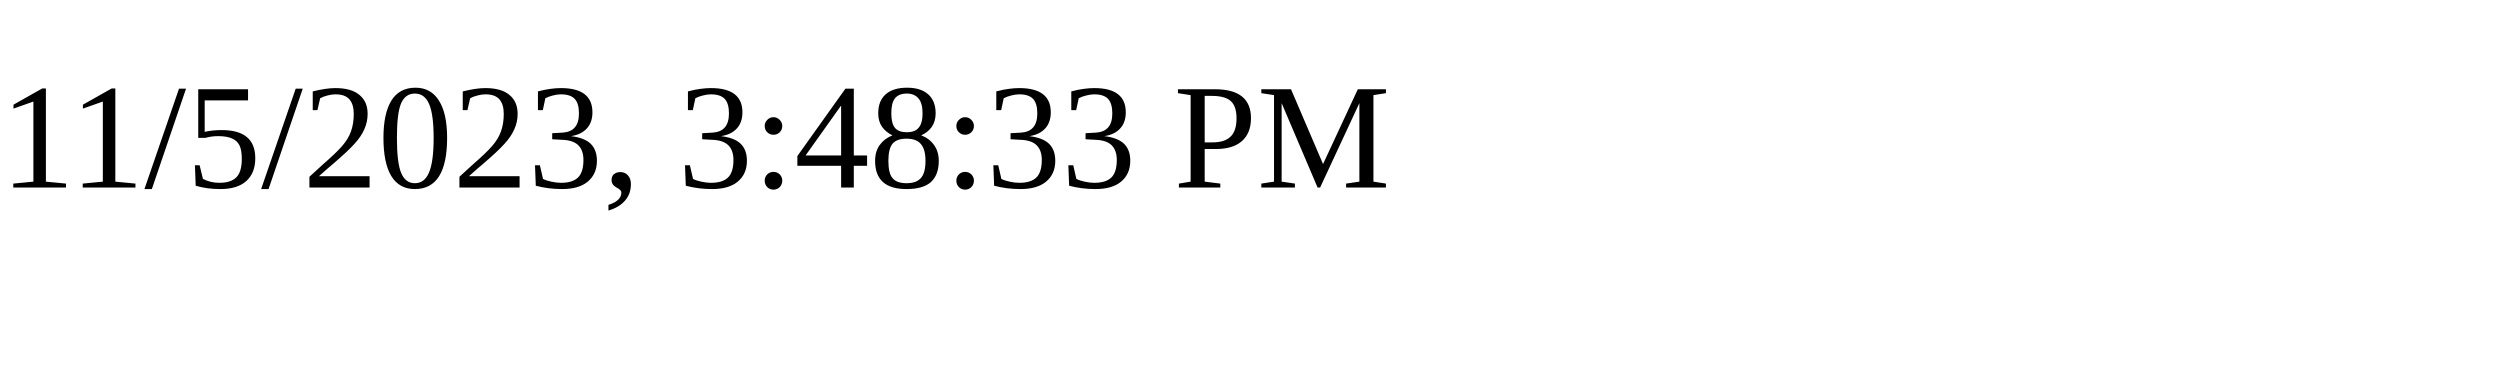
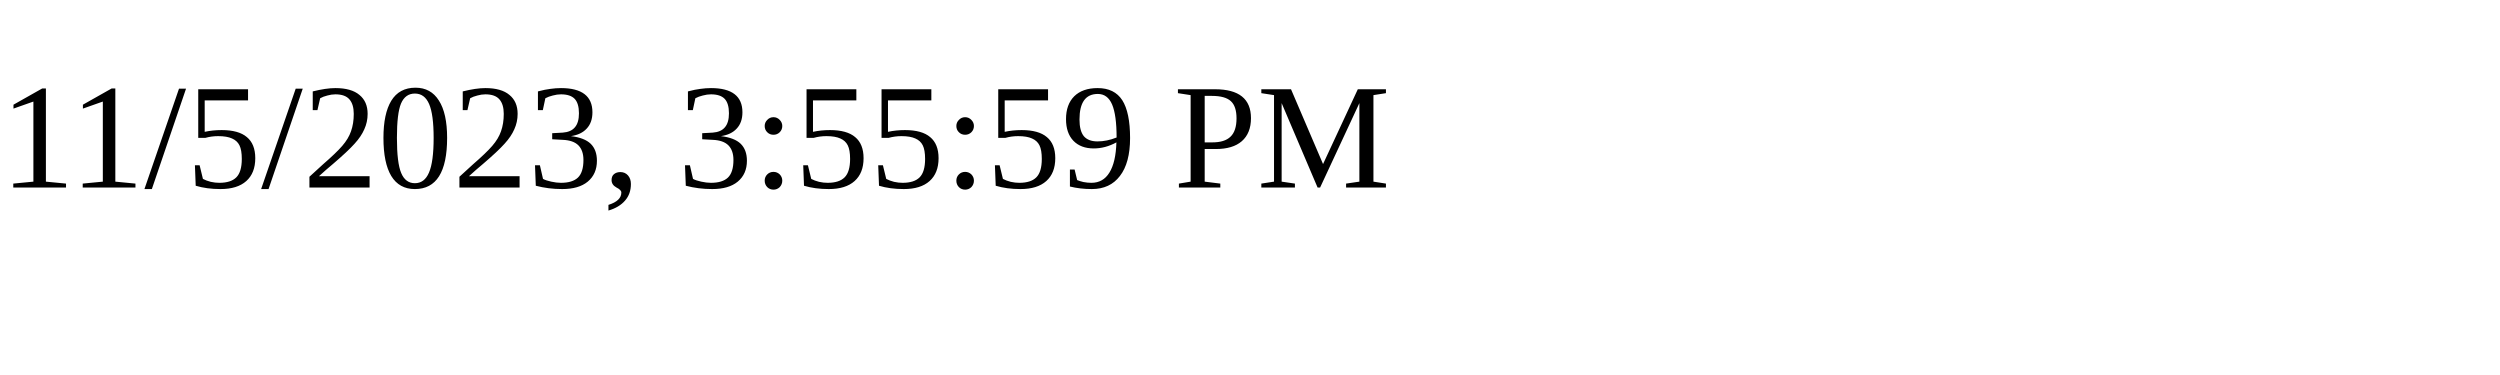
<svg xmlns="http://www.w3.org/2000/svg" height="30" width="200">
-   <text x="0" y="15">11/5/2023, 3:48:33 PM</text>
+   <text x="0" y="15">11/5/2023, 3:55:59 PM</text>
</svg>
